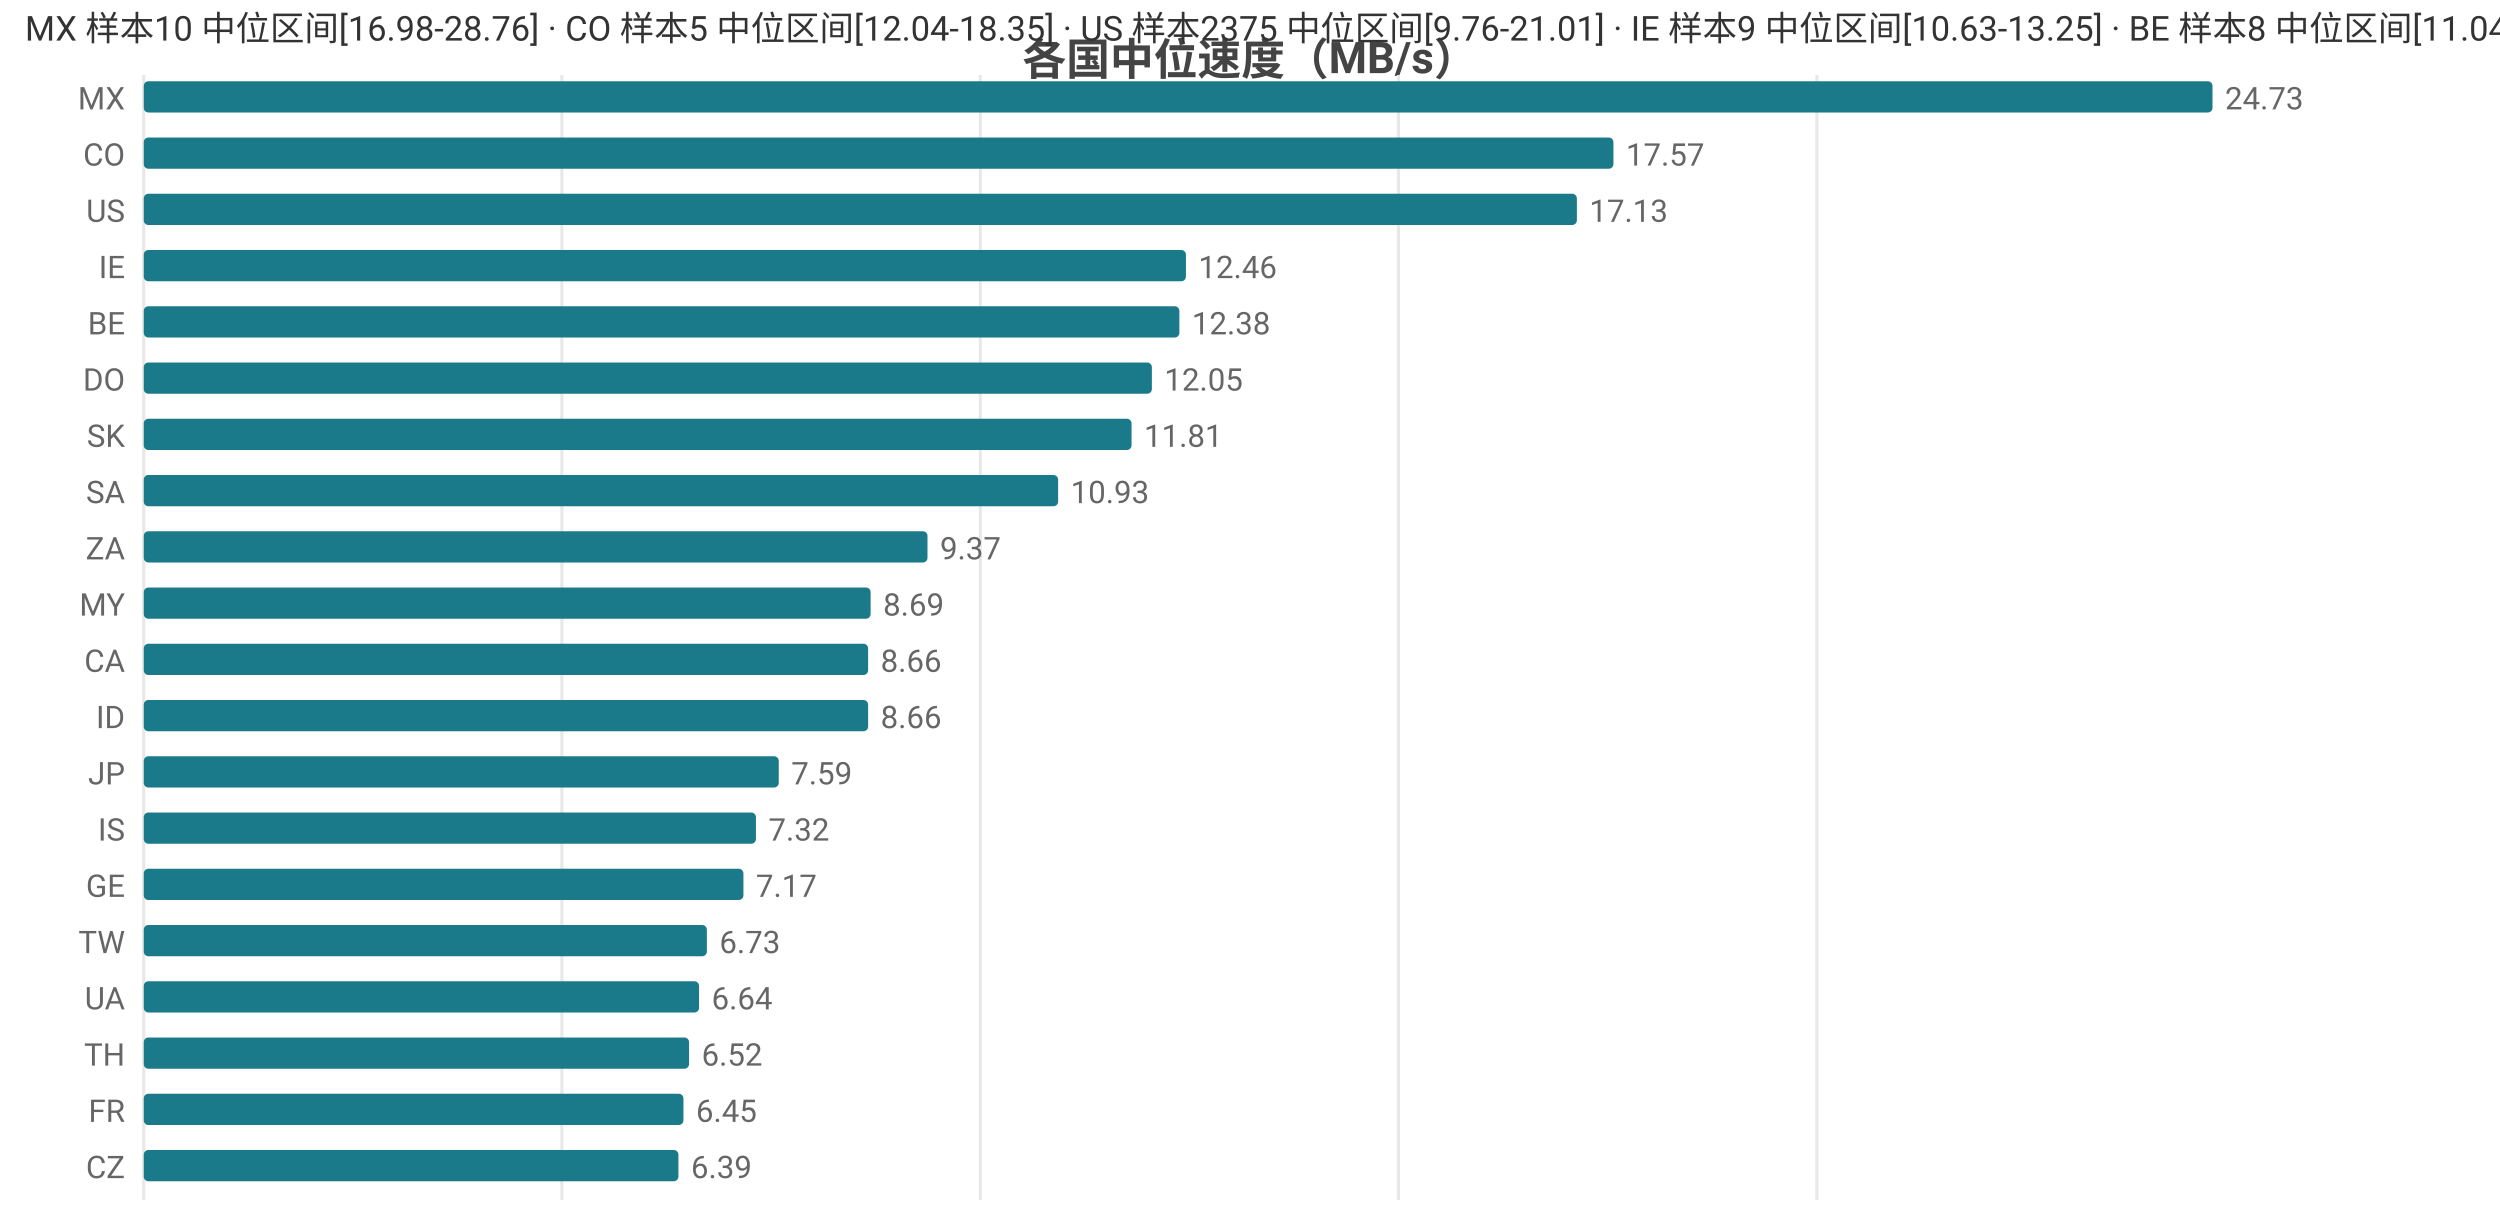
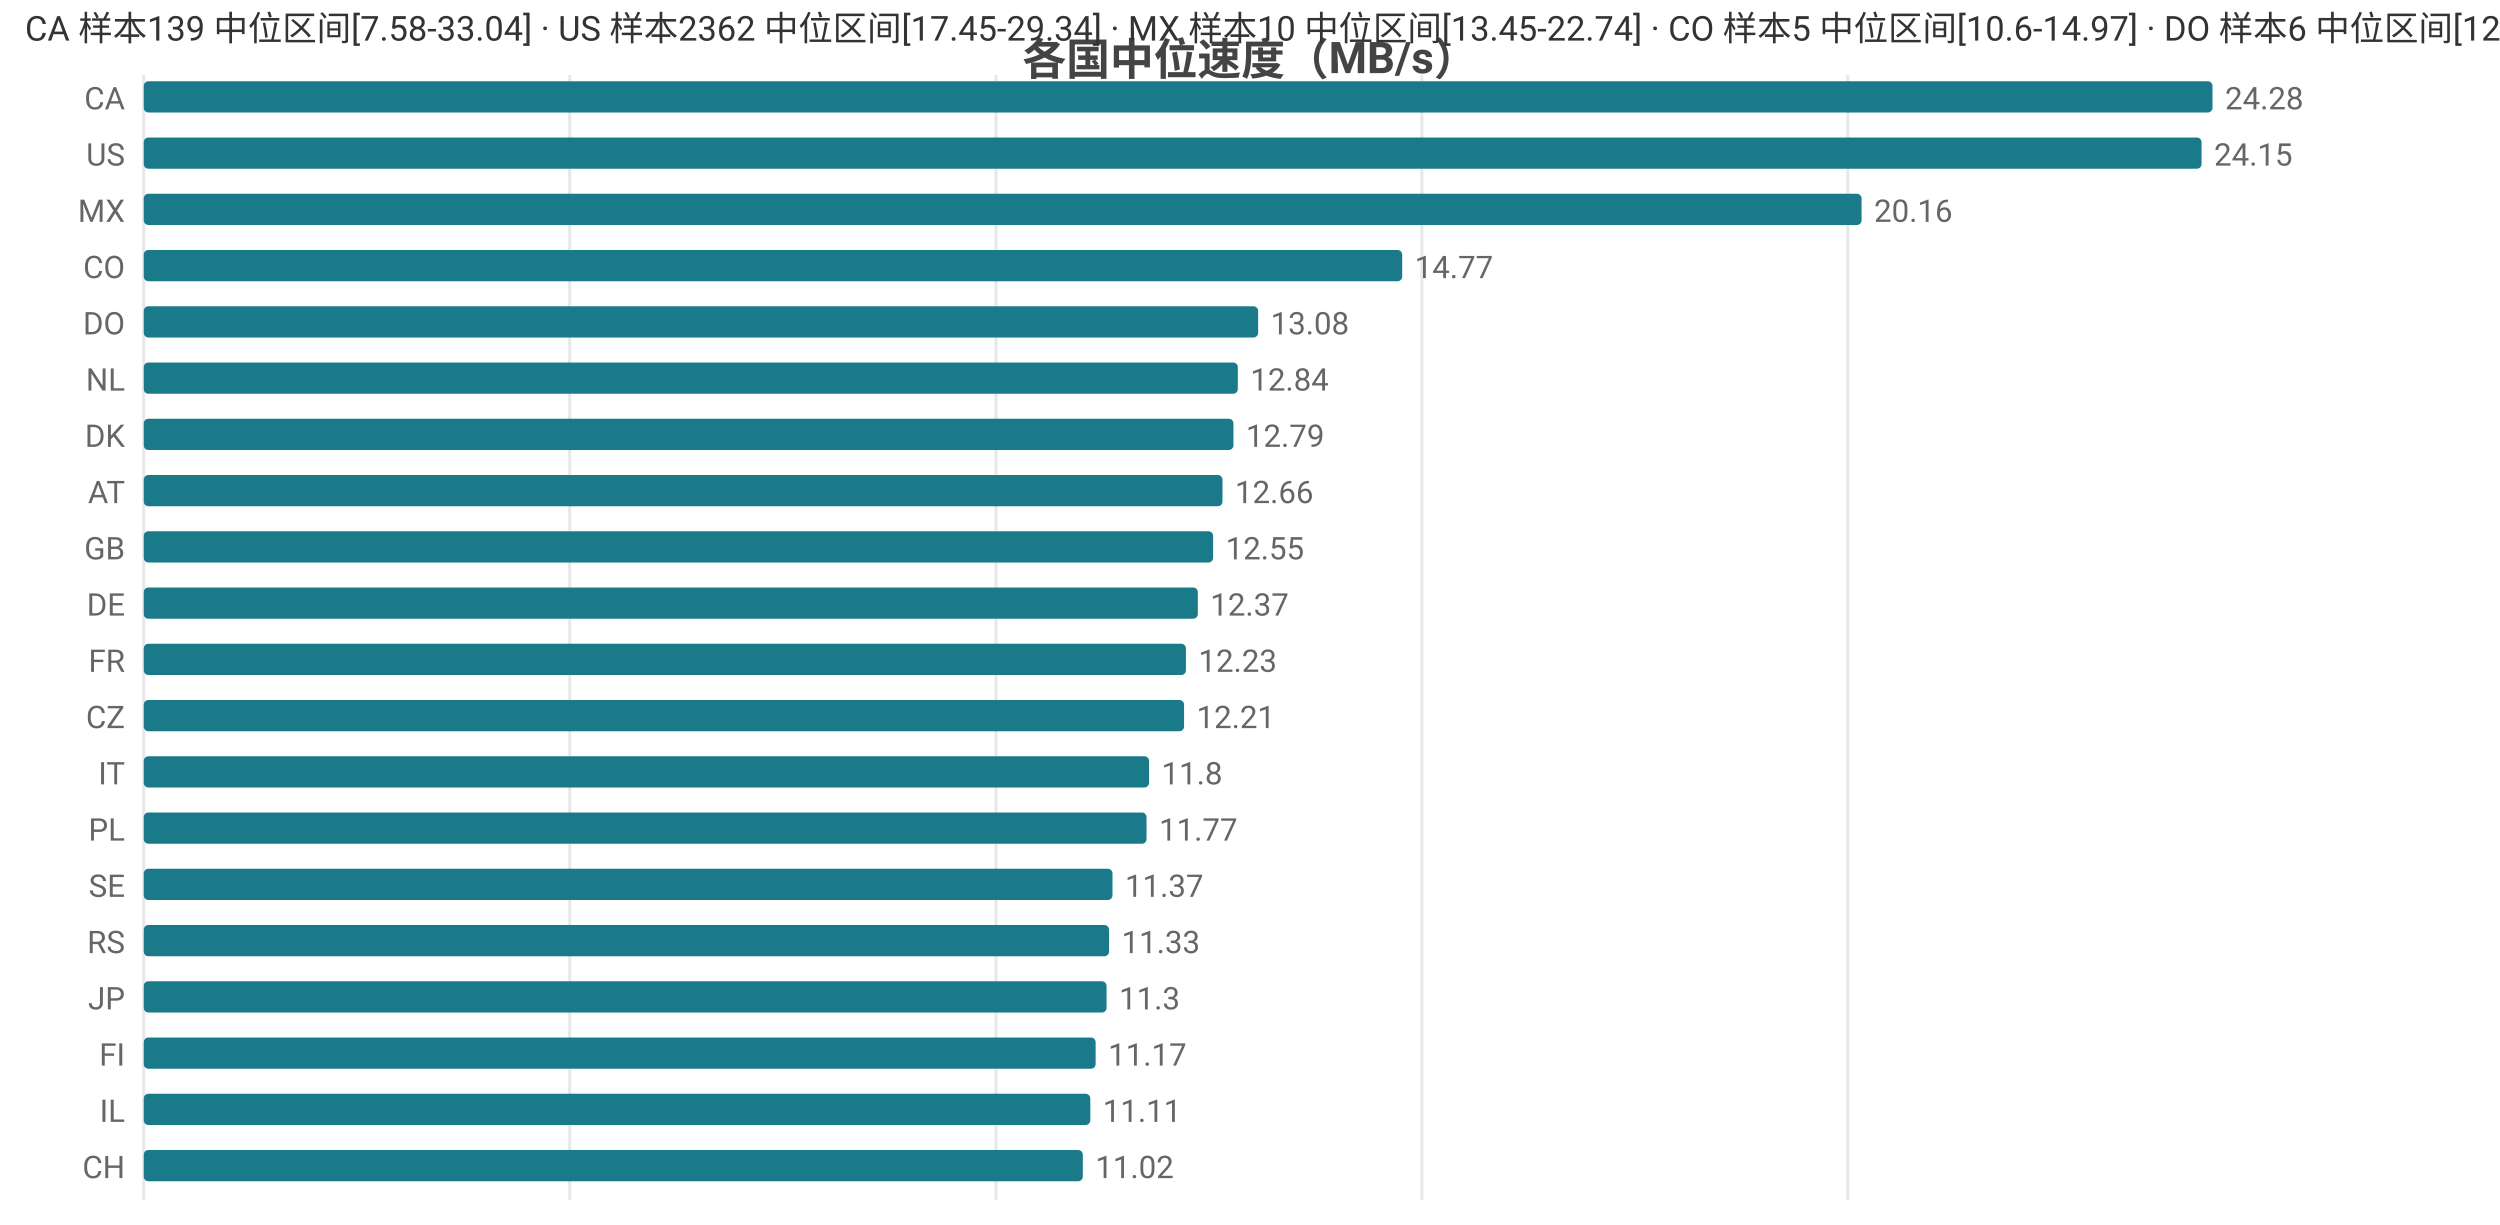
<svg xmlns="http://www.w3.org/2000/svg" width="800" height="392" viewBox="0 0 800 392">
  <rect width="800" height="392" fill="#ffffff" />
  <style>text{font-family:system-ui,-apple-system,'Segoe UI',Roboto,'PingFang SC','Microsoft YaHei','Noto Sans CJK SC',sans-serif}.g{stroke:#e8e8e8;stroke-width:1}.a{stroke:#999;stroke-width:1}.t{font-size:10px;fill:#666}.m{font-size:10px;text-anchor:middle;fill:#666}.e{font-size:10px;text-anchor:end;fill:#666}.l{font-size:11px;fill:#333}.tt{font-size:14px;font-weight:600;text-anchor:middle;fill:#444}.em{font-size:13px;text-anchor:middle;fill:#999}</style>
  <text class="tt" x="400.0" y="24">各国中位速度（MB/s）</text>
  <line class="g" x1="46" y1="24" x2="46" y2="384" />
-   <line class="g" x1="179.8" y1="24" x2="179.8" y2="384" />
-   <line class="g" x1="313.7" y1="24" x2="313.7" y2="384" />
-   <line class="g" x1="447.5" y1="24" x2="447.5" y2="384" />
-   <line class="g" x1="581.4" y1="24" x2="581.4" y2="384" />
-   <text class="e" x="40" y="35">MX</text>
+   <line class="g" x1="182.3" y1="24" x2="182.3" y2="384" />
+   <line class="g" x1="318.7" y1="24" x2="318.7" y2="384" />
+   <line class="g" x1="455.0" y1="24" x2="455.0" y2="384" />
+   <line class="g" x1="591.3" y1="24" x2="591.3" y2="384" />
+   <text class="e" x="40" y="35">CA</text>
  <rect x="46" y="26" width="662" height="10" fill="#1a7a8a" rx="1.5" />
-   <text class="t" x="712" y="35">24.73</text>
-   <text class="e" x="40" y="53">CO</text>
-   <rect x="46" y="44" width="470.3" height="10" fill="#1a7a8a" rx="1.5" />
-   <text class="t" x="520.3" y="53">17.57</text>
-   <text class="e" x="40" y="71">US</text>
-   <rect x="46" y="62" width="458.6" height="10" fill="#1a7a8a" rx="1.5" />
-   <text class="t" x="508.6" y="71">17.13</text>
-   <text class="e" x="40" y="89">IE</text>
-   <rect x="46" y="80" width="333.5" height="10" fill="#1a7a8a" rx="1.5" />
-   <text class="t" x="383.5" y="89">12.46</text>
-   <text class="e" x="40" y="107">BE</text>
-   <rect x="46" y="98" width="331.4" height="10" fill="#1a7a8a" rx="1.5" />
-   <text class="t" x="381.4" y="107">12.38</text>
-   <text class="e" x="40" y="125">DO</text>
-   <rect x="46" y="116" width="322.6" height="10" fill="#1a7a8a" rx="1.5" />
-   <text class="t" x="372.6" y="125">12.05</text>
-   <text class="e" x="40" y="143">SK</text>
-   <rect x="46" y="134" width="316.1" height="10" fill="#1a7a8a" rx="1.5" />
-   <text class="t" x="366.1" y="143">11.81</text>
-   <text class="e" x="40" y="161">SA</text>
-   <rect x="46" y="152" width="292.6" height="10" fill="#1a7a8a" rx="1.5" />
-   <text class="t" x="342.6" y="161">10.93</text>
-   <text class="e" x="40" y="179">ZA</text>
-   <rect x="46" y="170" width="250.8" height="10" fill="#1a7a8a" rx="1.5" />
-   <text class="t" x="300.8" y="179">9.37</text>
-   <text class="e" x="40" y="197">MY</text>
-   <rect x="46" y="188" width="232.6" height="10" fill="#1a7a8a" rx="1.5" />
-   <text class="t" x="282.6" y="197">8.69</text>
-   <text class="e" x="40" y="215">CA</text>
-   <rect x="46" y="206" width="231.8" height="10" fill="#1a7a8a" rx="1.5" />
-   <text class="t" x="281.8" y="215">8.66</text>
-   <text class="e" x="40" y="233">ID</text>
-   <rect x="46" y="224" width="231.8" height="10" fill="#1a7a8a" rx="1.5" />
-   <text class="t" x="281.8" y="233">8.66</text>
-   <text class="e" x="40" y="251">JP</text>
-   <rect x="46" y="242" width="203.2" height="10" fill="#1a7a8a" rx="1.5" />
-   <text class="t" x="253.2" y="251">7.59</text>
-   <text class="e" x="40" y="269">IS</text>
-   <rect x="46" y="260" width="195.9" height="10" fill="#1a7a8a" rx="1.5" />
-   <text class="t" x="245.9" y="269">7.32</text>
-   <text class="e" x="40" y="287">GE</text>
-   <rect x="46" y="278" width="191.9" height="10" fill="#1a7a8a" rx="1.5" />
-   <text class="t" x="241.9" y="287">7.17</text>
-   <text class="e" x="40" y="305">TW</text>
-   <rect x="46" y="296" width="180.2" height="10" fill="#1a7a8a" rx="1.5" />
-   <text class="t" x="230.2" y="305">6.73</text>
-   <text class="e" x="40" y="323">UA</text>
-   <rect x="46" y="314" width="177.7" height="10" fill="#1a7a8a" rx="1.5" />
-   <text class="t" x="227.7" y="323">6.64</text>
-   <text class="e" x="40" y="341">TH</text>
-   <rect x="46" y="332" width="174.5" height="10" fill="#1a7a8a" rx="1.5" />
-   <text class="t" x="224.5" y="341">6.52</text>
-   <text class="e" x="40" y="359">FR</text>
-   <rect x="46" y="350" width="172.7" height="10" fill="#1a7a8a" rx="1.5" />
-   <text class="t" x="222.7" y="359">6.45</text>
-   <text class="e" x="40" y="377">CZ</text>
-   <rect x="46" y="368" width="171.1" height="10" fill="#1a7a8a" rx="1.5" />
-   <text class="t" x="221.1" y="377">6.39</text>
-   <text class="l" x="8" y="13">MX 样本10 中位区间[16.98-28.76] · CO 样本5 中位区间[12.04-18.35] · US 样本2375 中位区间[9.76-21.01] · IE 样本9 中位区间[10.63-13.25] · BE 样本8 中位区间[11.04-13.14]</text>
+   <text class="t" x="712" y="35">24.28</text>
+   <text class="e" x="40" y="53">US</text>
+   <rect x="46" y="44" width="658.5" height="10" fill="#1a7a8a" rx="1.5" />
+   <text class="t" x="708.5" y="53">24.15</text>
+   <text class="e" x="40" y="71">MX</text>
+   <rect x="46" y="62" width="549.7" height="10" fill="#1a7a8a" rx="1.5" />
+   <text class="t" x="599.7" y="71">20.16</text>
+   <text class="e" x="40" y="89">CO</text>
+   <rect x="46" y="80" width="402.7" height="10" fill="#1a7a8a" rx="1.5" />
+   <text class="t" x="452.7" y="89">14.77</text>
+   <text class="e" x="40" y="107">DO</text>
+   <rect x="46" y="98" width="356.6" height="10" fill="#1a7a8a" rx="1.5" />
+   <text class="t" x="406.6" y="107">13.08</text>
+   <text class="e" x="40" y="125">NL</text>
+   <rect x="46" y="116" width="350.1" height="10" fill="#1a7a8a" rx="1.5" />
+   <text class="t" x="400.1" y="125">12.84</text>
+   <text class="e" x="40" y="143">DK</text>
+   <rect x="46" y="134" width="348.7" height="10" fill="#1a7a8a" rx="1.5" />
+   <text class="t" x="398.7" y="143">12.79</text>
+   <text class="e" x="40" y="161">AT</text>
+   <rect x="46" y="152" width="345.2" height="10" fill="#1a7a8a" rx="1.5" />
+   <text class="t" x="395.2" y="161">12.66</text>
+   <text class="e" x="40" y="179">GB</text>
+   <rect x="46" y="170" width="342.2" height="10" fill="#1a7a8a" rx="1.5" />
+   <text class="t" x="392.2" y="179">12.55</text>
+   <text class="e" x="40" y="197">DE</text>
+   <rect x="46" y="188" width="337.3" height="10" fill="#1a7a8a" rx="1.5" />
+   <text class="t" x="387.3" y="197">12.37</text>
+   <text class="e" x="40" y="215">FR</text>
+   <rect x="46" y="206" width="333.5" height="10" fill="#1a7a8a" rx="1.5" />
+   <text class="t" x="383.5" y="215">12.23</text>
+   <text class="e" x="40" y="233">CZ</text>
+   <rect x="46" y="224" width="332.9" height="10" fill="#1a7a8a" rx="1.5" />
+   <text class="t" x="382.9" y="233">12.21</text>
+   <text class="e" x="40" y="251">IT</text>
+   <rect x="46" y="242" width="321.7" height="10" fill="#1a7a8a" rx="1.5" />
+   <text class="t" x="371.7" y="251">11.8</text>
+   <text class="e" x="40" y="269">PL</text>
+   <rect x="46" y="260" width="320.9" height="10" fill="#1a7a8a" rx="1.5" />
+   <text class="t" x="370.9" y="269">11.77</text>
+   <text class="e" x="40" y="287">SE</text>
+   <rect x="46" y="278" width="310.0" height="10" fill="#1a7a8a" rx="1.5" />
+   <text class="t" x="360.0" y="287">11.37</text>
+   <text class="e" x="40" y="305">RS</text>
+   <rect x="46" y="296" width="308.9" height="10" fill="#1a7a8a" rx="1.5" />
+   <text class="t" x="358.9" y="305">11.33</text>
+   <text class="e" x="40" y="323">JP</text>
+   <rect x="46" y="314" width="308.1" height="10" fill="#1a7a8a" rx="1.5" />
+   <text class="t" x="358.1" y="323">11.3</text>
+   <text class="e" x="40" y="341">FI</text>
+   <rect x="46" y="332" width="304.6" height="10" fill="#1a7a8a" rx="1.5" />
+   <text class="t" x="354.6" y="341">11.17</text>
+   <text class="e" x="40" y="359">IL</text>
+   <rect x="46" y="350" width="302.9" height="10" fill="#1a7a8a" rx="1.5" />
+   <text class="t" x="352.9" y="359">11.11</text>
+   <text class="e" x="40" y="377">CH</text>
+   <rect x="46" y="368" width="300.5" height="10" fill="#1a7a8a" rx="1.5" />
+   <text class="t" x="350.5" y="377">11.02</text>
+   <text class="l" x="8" y="13">CA 样本139 中位区间[7.58-33.04] · US 样本2362 中位区间[17.45-29.34] · MX 样本10 中位区间[13.45-22.74] · CO 样本5 中位区间[10.6-14.97] · DO 样本6 中位区间[12.62-13.29]</text>
</svg>
